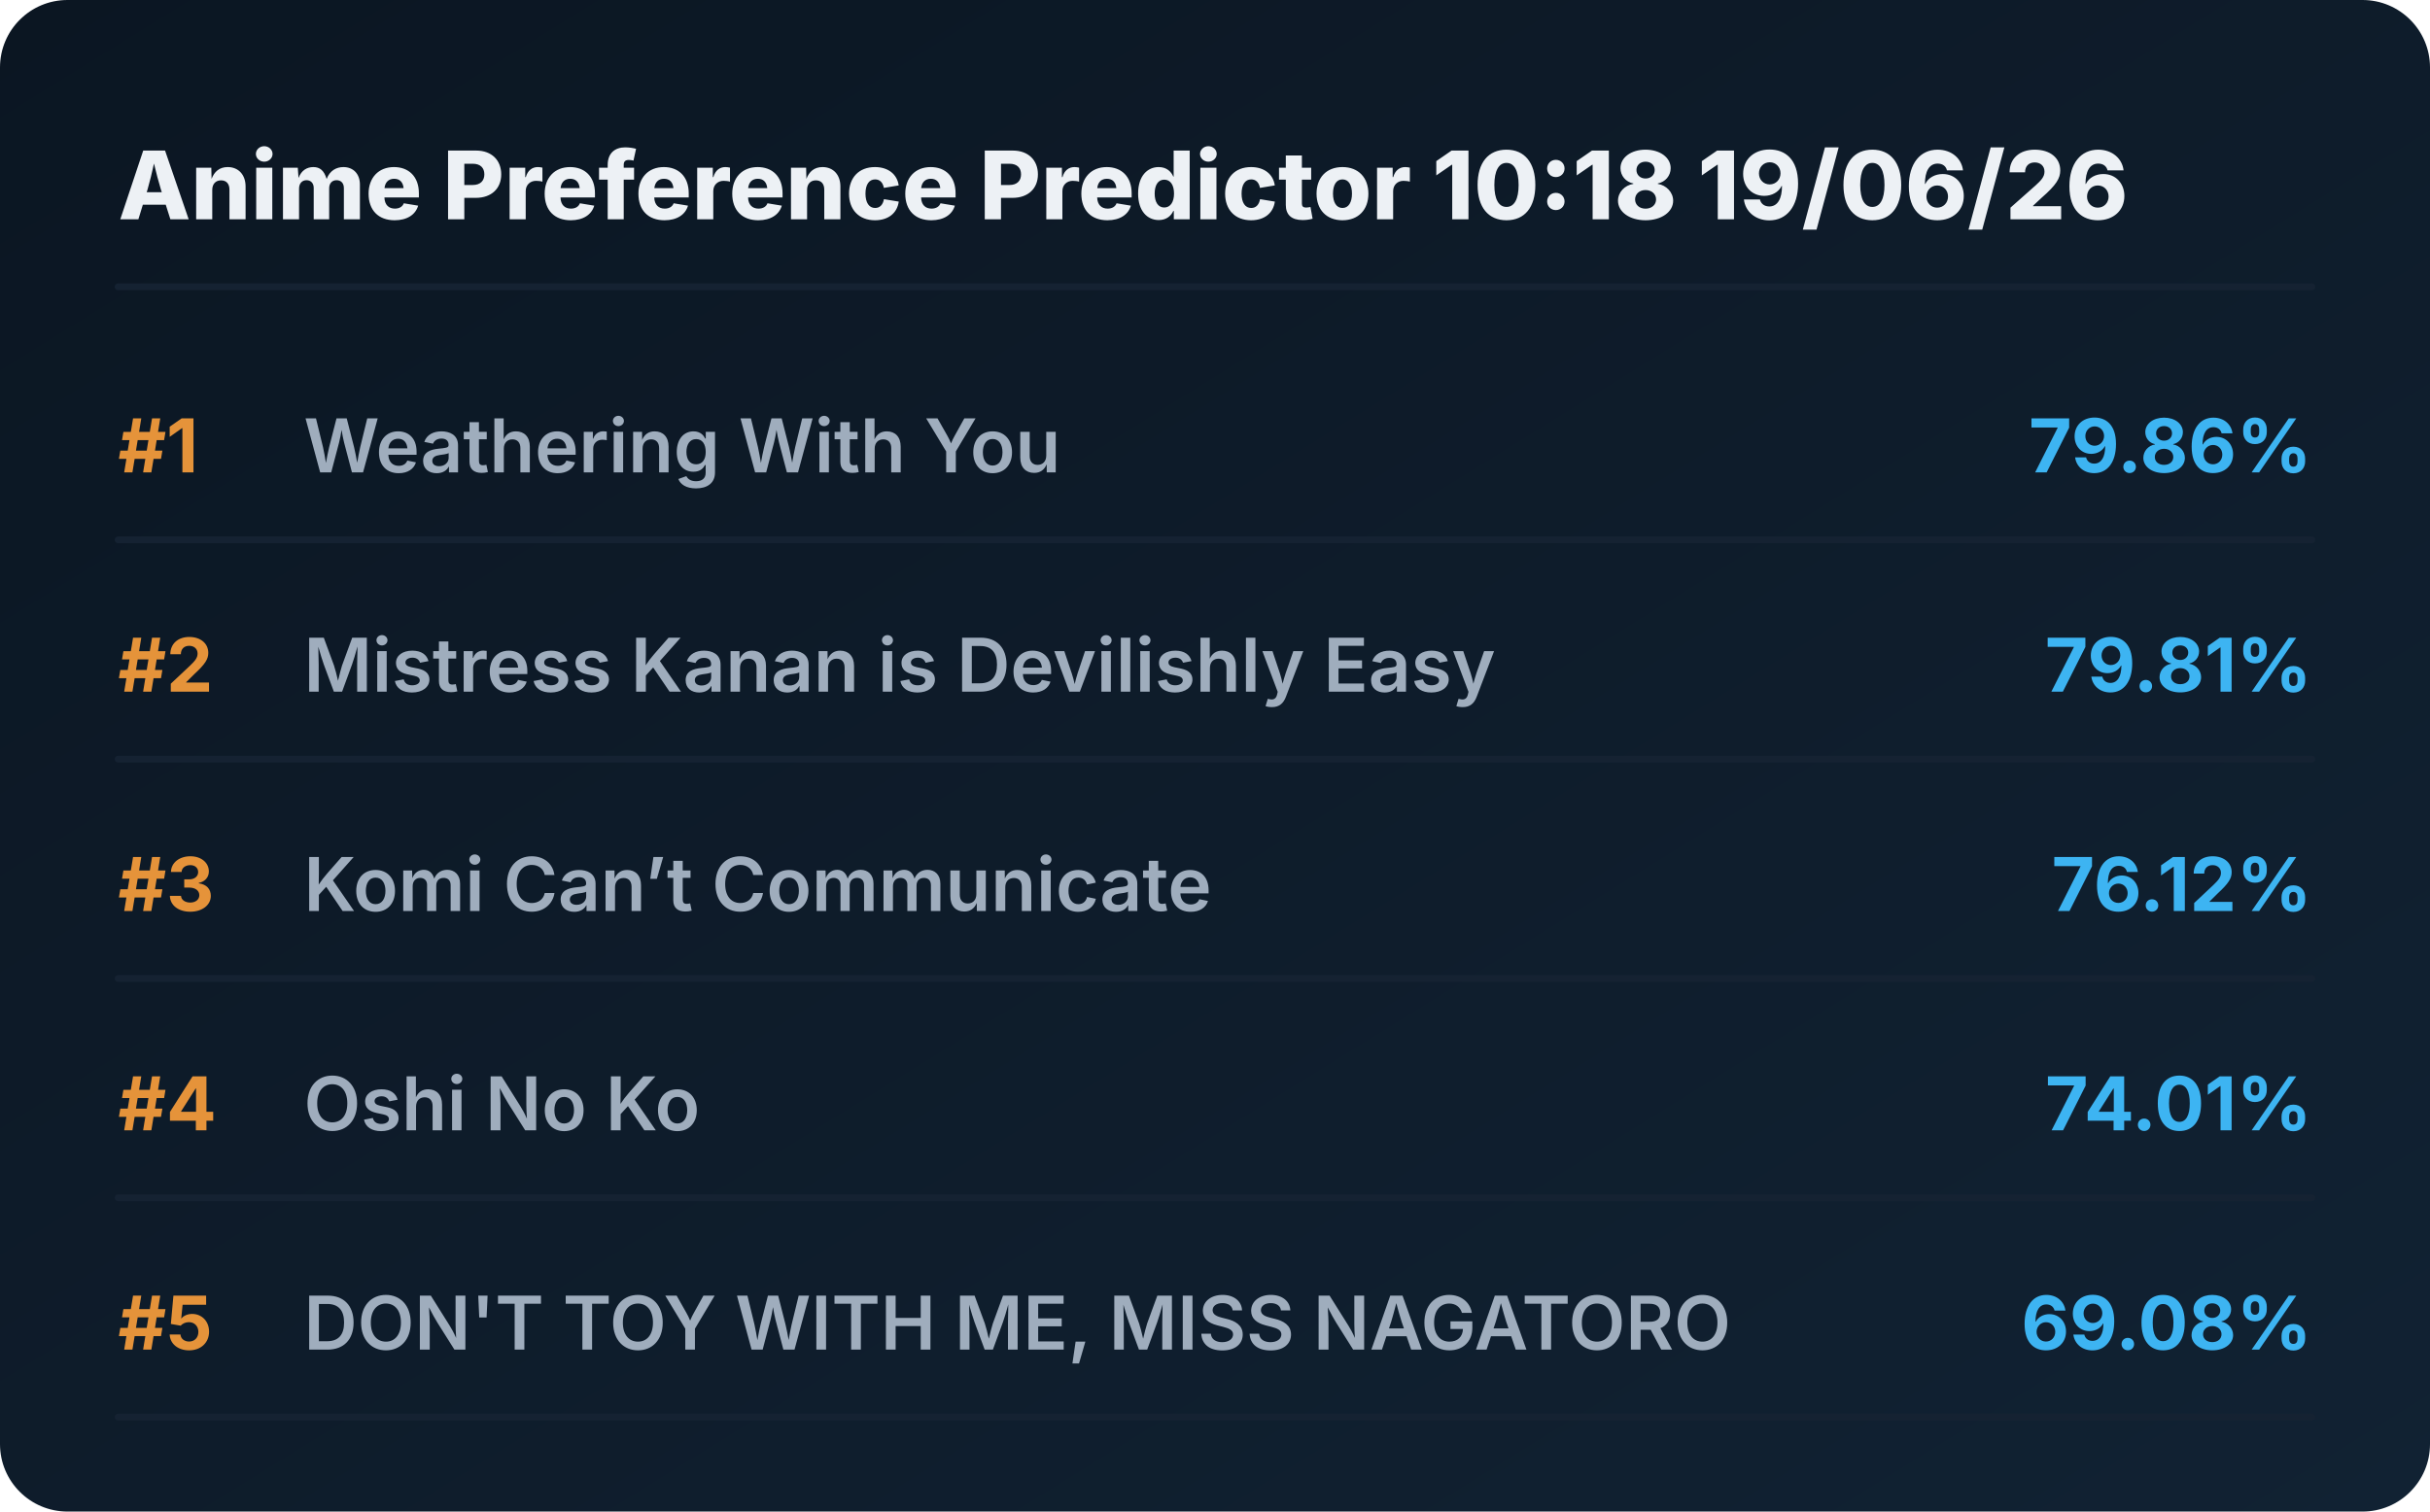
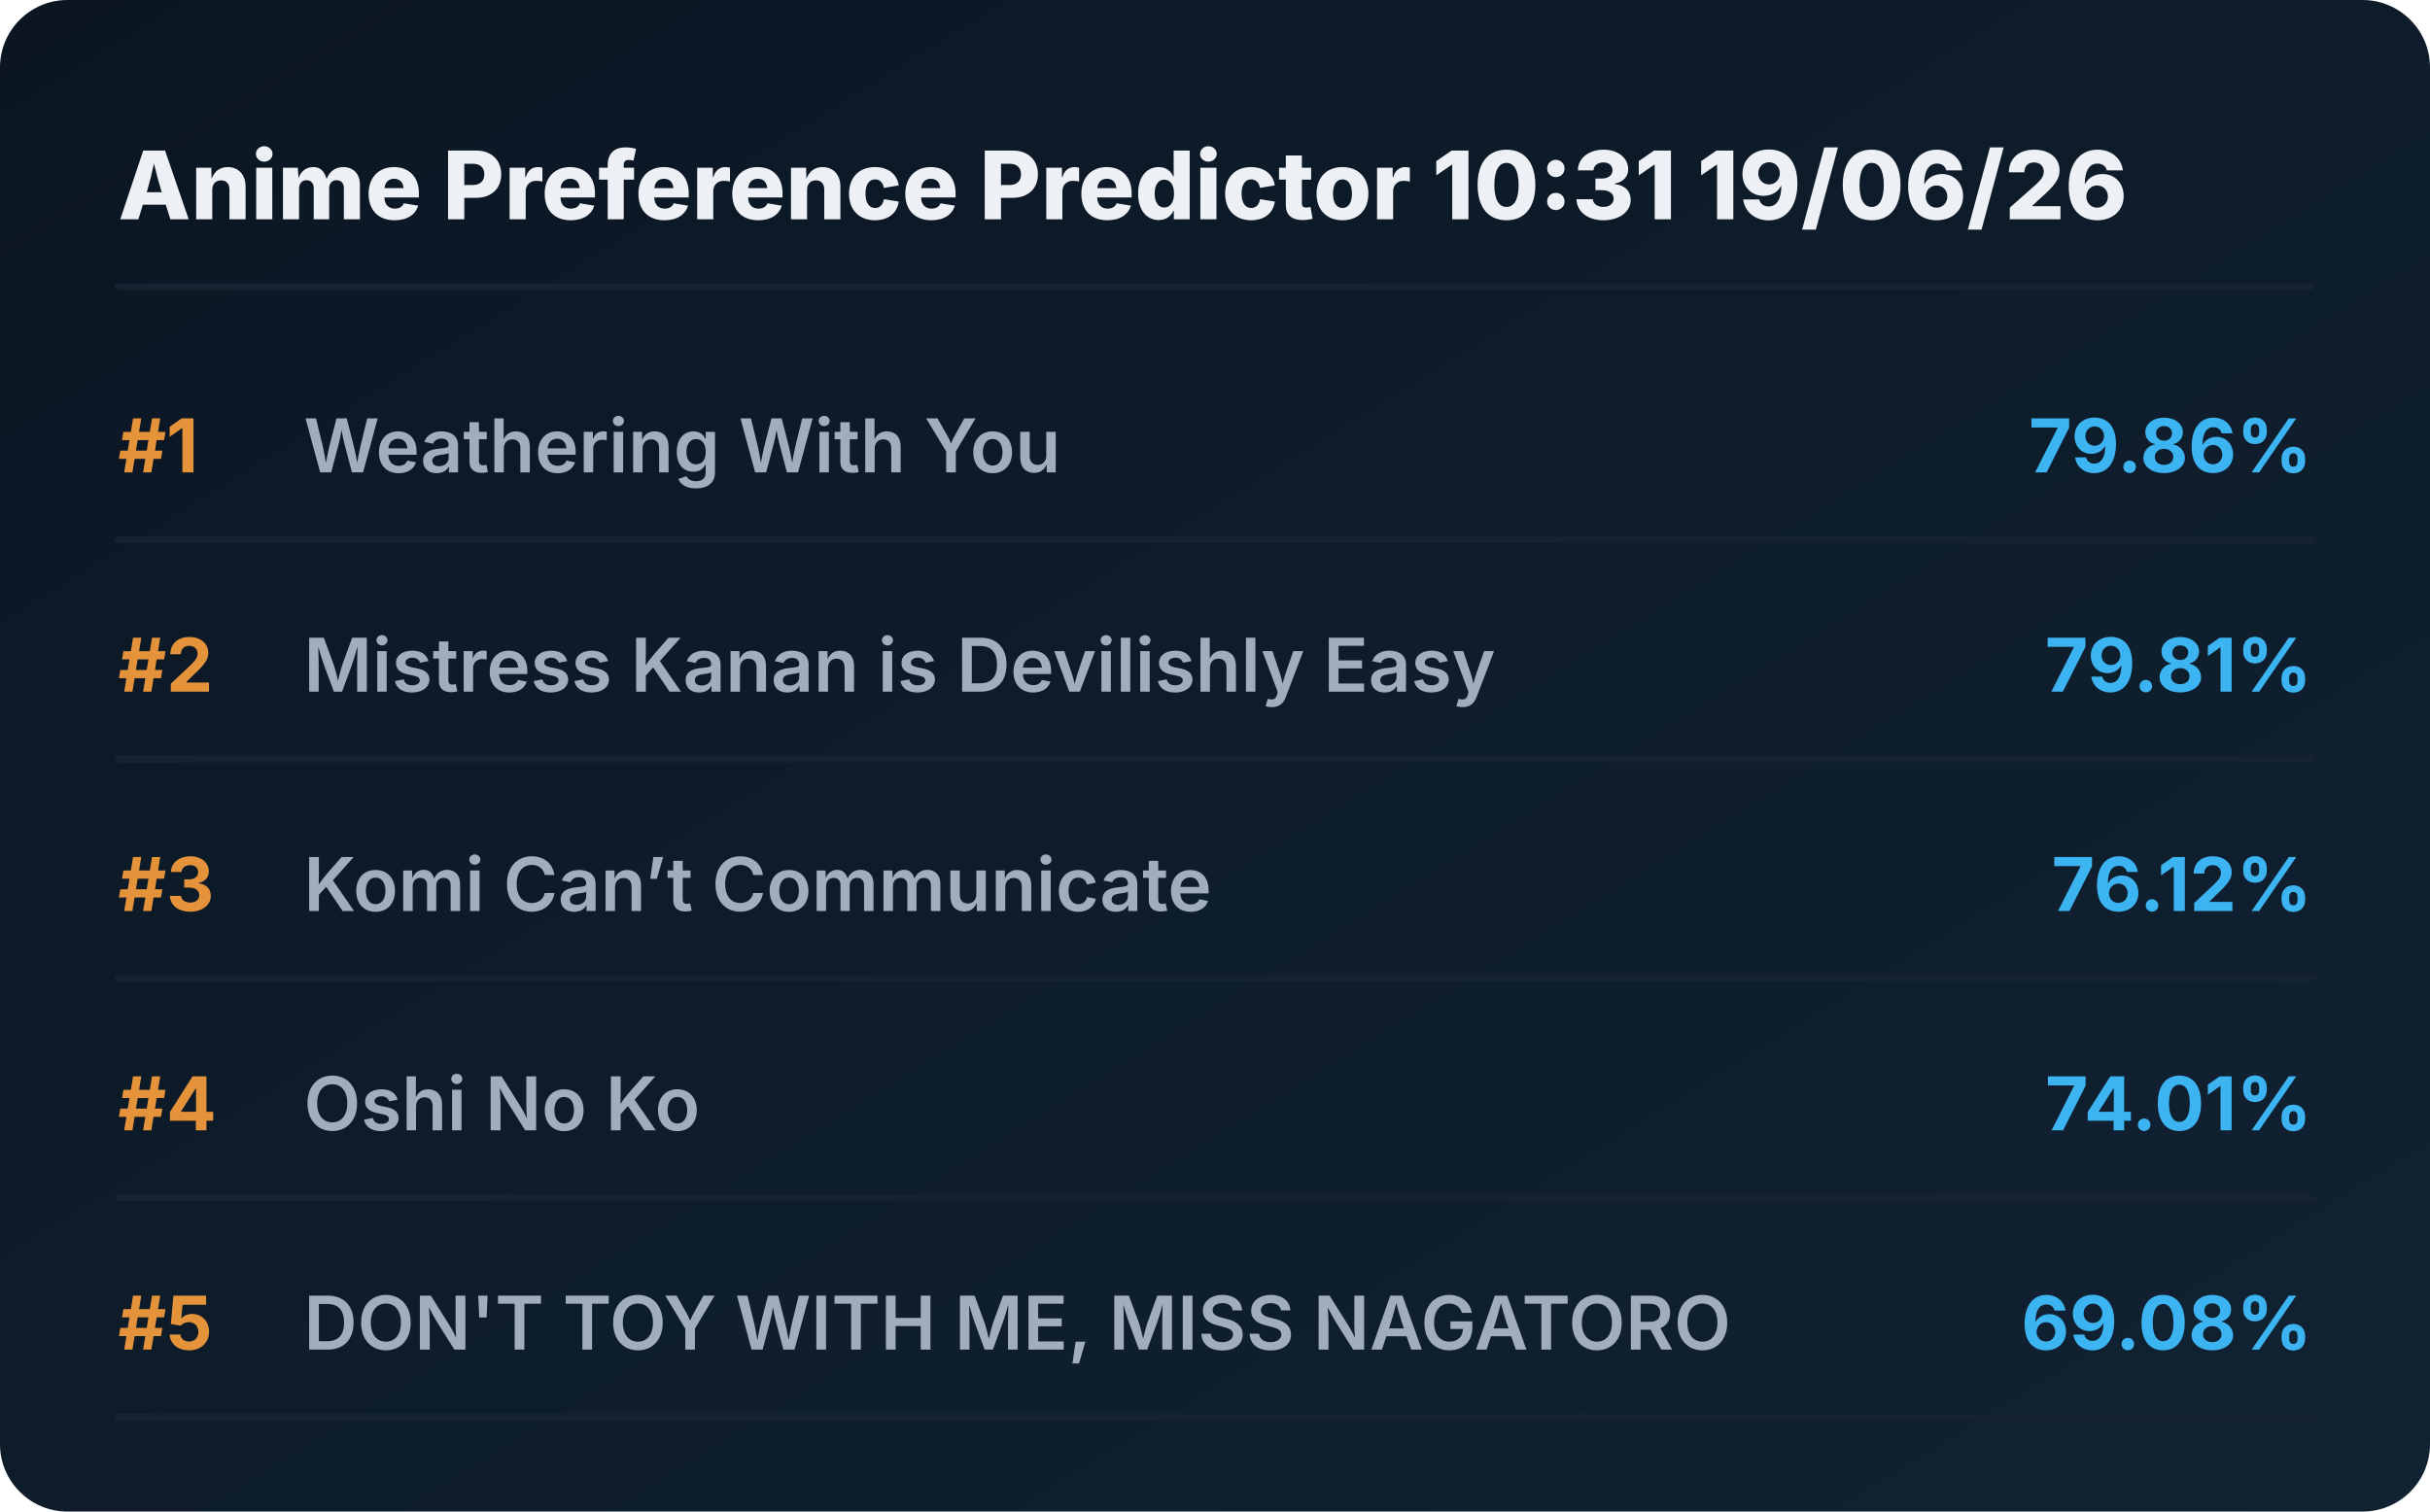
<svg xmlns="http://www.w3.org/2000/svg" viewBox="0 0 720 448" preserveAspectRatio="xMidYMid meet" style="width: 100%; height: auto; max-width: 720px;">
  <defs>
    <linearGradient id="boxGrad" x1="0%" y1="0%" x2="100%" y2="100%">
      <stop offset="0%" stop-color="#0b1622" />
      <stop offset="100%" stop-color="#112233" />
    </linearGradient>
    <clipPath id="titleClip">
      <rect x="90" y="0" width="510" height="100%" />
    </clipPath>
  </defs>
  <style>
    .bg { fill: url(#boxGrad); rx: 20px; }
    .header { font-family: 'Overpass', 'Inter', system-ui, sans-serif; font-weight: 800; font-size: 28px; fill: #edf1f5; }
    .rank { font-family: 'Overpass', 'Inter', system-ui, sans-serif; font-weight: 700; font-size: 22px; fill: #e5933a; }
    .title { font-family: 'Overpass', 'Inter', system-ui, sans-serif; font-weight: 600; font-size: 22px; fill: #9fadbd; }
    .score { font-family: 'Overpass', 'Inter', system-ui, sans-serif; font-weight: 700; font-size: 22px; fill: #3db4f2; }
    .line { stroke: #152232; stroke-width: 2; stroke-linecap: round; }
  </style>
  <rect class="bg" width="720" height="448" />
-   <text x="35" y="65" class="header">Anime Preference Predictor 10:18 19/06/26</text>
+   <text x="35" y="65" class="header">Anime Preference Predictor 10:31 19/06/26</text>
  <line x1="35" y1="85" x2="685" y2="85" class="line" />
  <g transform="translate(0, 0)">
    <text x="35" y="140" class="rank">#1</text>
    <text x="90" y="140" class="title">Weathering With You</text>
    <text x="685" y="140" class="score" text-anchor="end">79.86%</text>
    <line x1="35" y1="160" x2="685" y2="160" class="line" />
  </g>
  <g transform="translate(0, 65)">
    <text x="35" y="140" class="rank">#2</text>
    <text x="90" y="140" class="title">Mistress Kanan is Devilishly Easy</text>
    <text x="685" y="140" class="score" text-anchor="end">79.81%</text>
    <line x1="35" y1="160" x2="685" y2="160" class="line" />
  </g>
  <g transform="translate(0, 130)">
    <text x="35" y="140" class="rank">#3</text>
    <text x="90" y="140" class="title">Komi Can’t Communicate</text>
    <text x="685" y="140" class="score" text-anchor="end">76.12%</text>
    <line x1="35" y1="160" x2="685" y2="160" class="line" />
  </g>
  <g transform="translate(0, 195)">
    <text x="35" y="140" class="rank">#4</text>
    <text x="90" y="140" class="title">Oshi No Ko</text>
    <text x="685" y="140" class="score" text-anchor="end">74.01%</text>
    <line x1="35" y1="160" x2="685" y2="160" class="line" />
  </g>
  <g transform="translate(0, 260)">
    <text x="35" y="140" class="rank">#5</text>
    <text x="90" y="140" class="title">DON'T TOY WITH ME, MISS NAGATORO</text>
    <text x="685" y="140" class="score" text-anchor="end">69.08%</text>
    <line x1="35" y1="160" x2="685" y2="160" class="line" />
  </g>
</svg>
